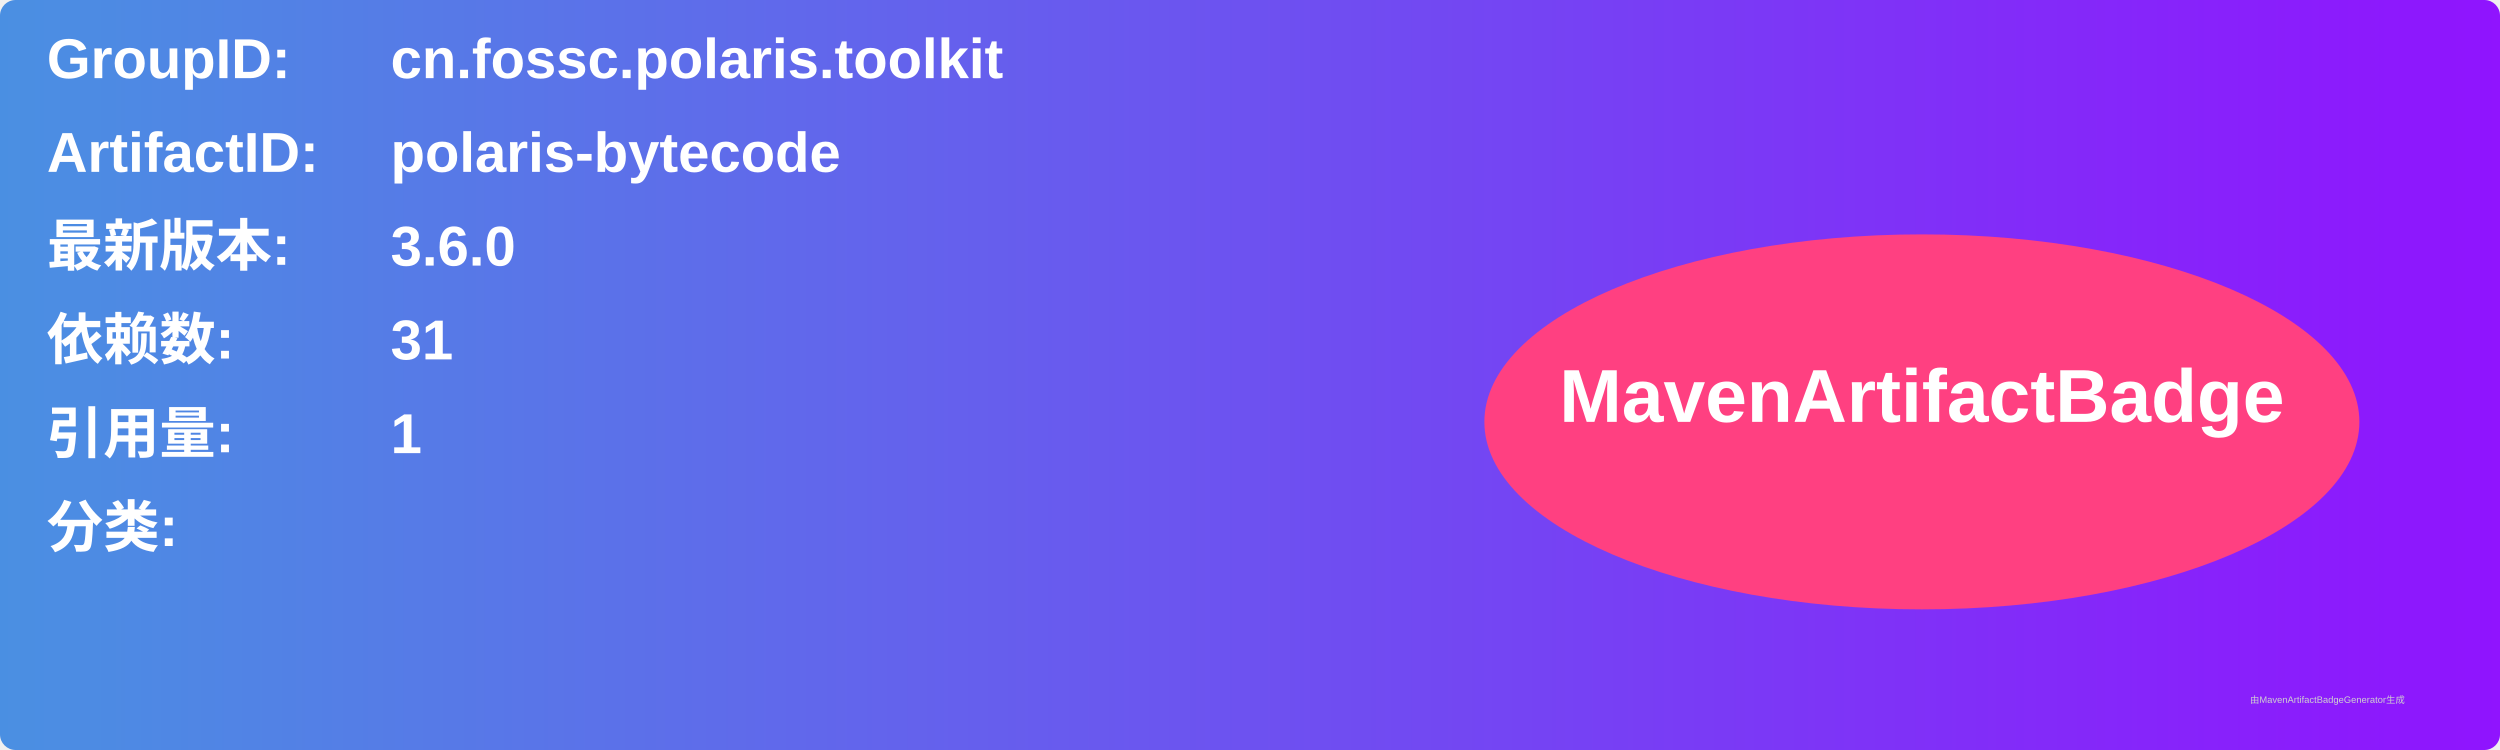
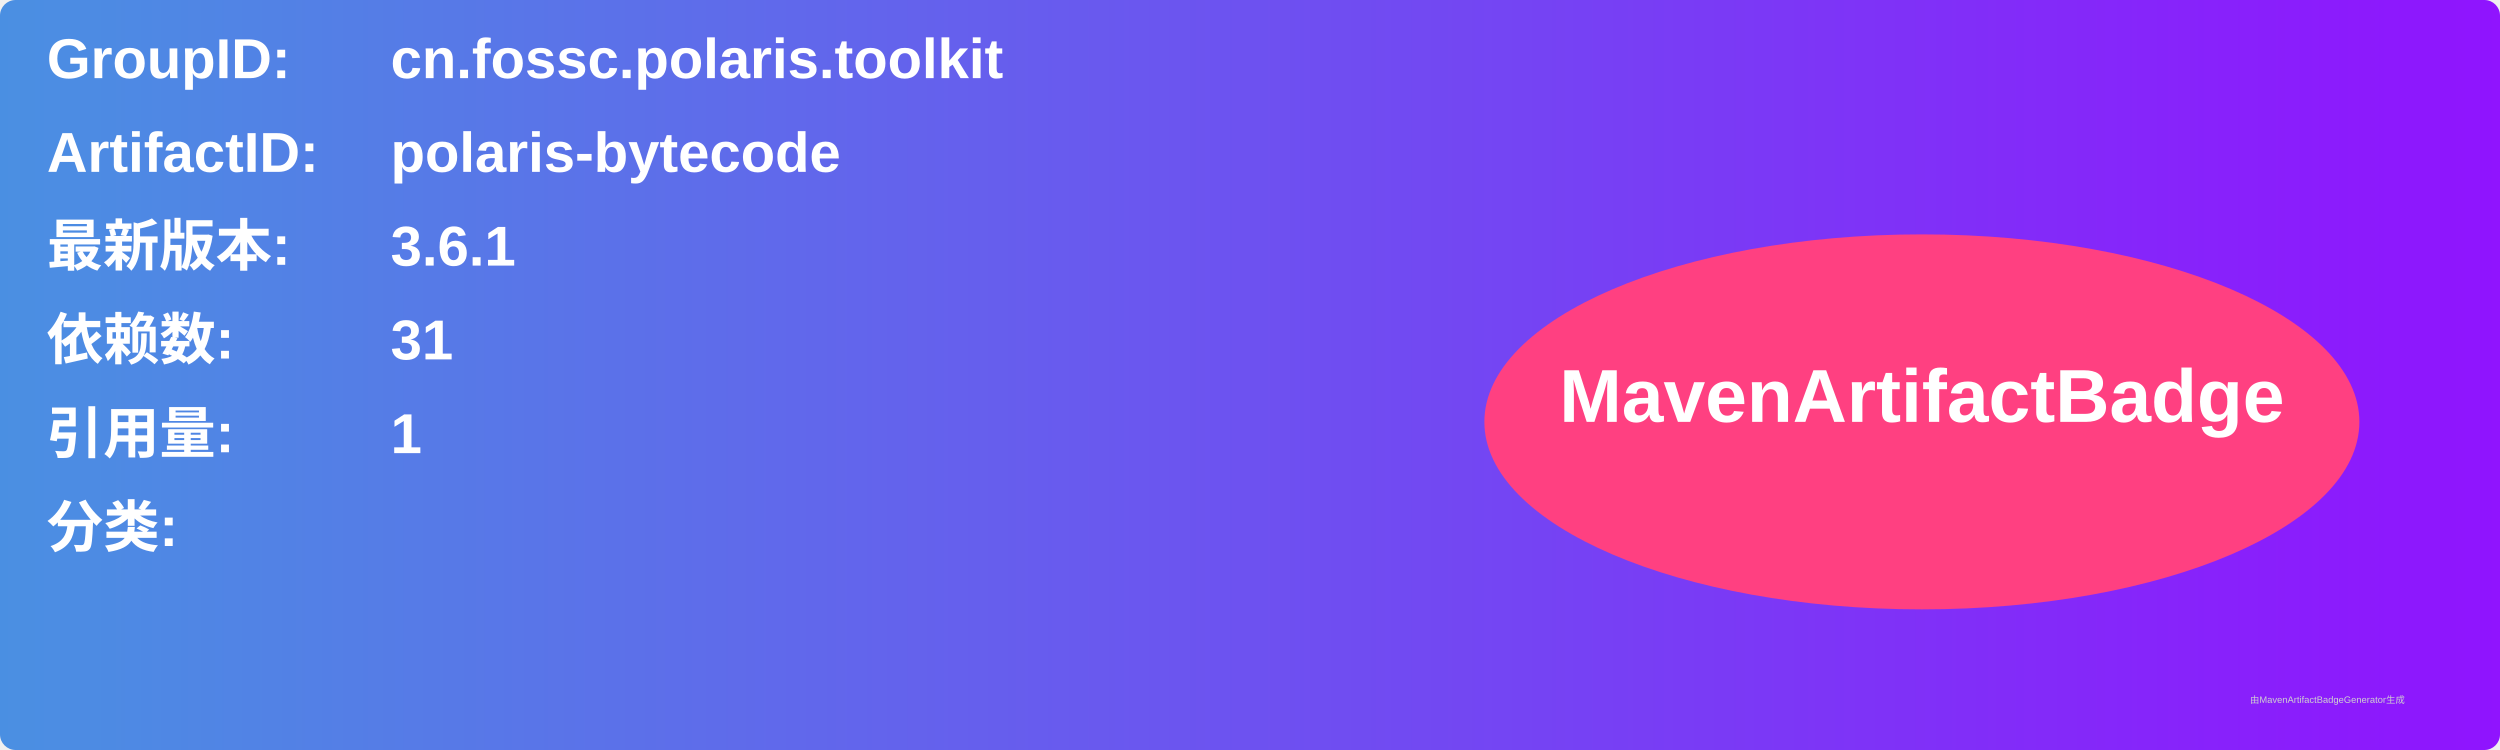
<svg xmlns="http://www.w3.org/2000/svg" width="800" height="240" viewBox="0 0 800 240">
  <linearGradient id="grad" x1="0%" y1="0%" x2="100%" y2="0%">
    <stop offset="0%" stop-color="#4a90e2" />
    <stop offset="100%" stop-color="#9013fe" />
  </linearGradient>
  <rect width="100%" height="100%" rx="5" ry="5" fill="url(#grad)" />
  <g transform="translate(15, 15)">
    <text x="0" y="10" font-family="Arial" font-size="18" fill="white" font-weight="bold" width="260">GroupID:</text>
    <text x="110" y="10" font-family="Arial" font-size="18" fill="white" font-weight="bold" width="460">cn.fossc.polaris.toolkit</text>
    <text x="0" y="40" font-family="Arial" font-size="18" fill="white" font-weight="bold" width="260">ArtifactID:</text>
    <text x="110" y="40" font-family="Arial" font-size="18" fill="white" font-weight="bold" width="460">polaris-bytecode</text>
    <text x="0" y="70" font-family="Arial" font-size="18" fill="white" font-weight="bold">最新版本:</text>
    <text x="110" y="70" font-family="Arial" font-size="18" fill="white" font-weight="bold">
-       <tspan font-weight="bold">3.6.0</tspan>
+       <tspan font-weight="bold">3.6.1</tspan>
    </text>
    <text x="0" y="100" font-family="Arial" font-size="18" fill="white" font-weight="bold">依赖数: </text>
    <text x="110" y="100" font-family="Arial" font-size="18" fill="white">
      <tspan font-weight="bold">31</tspan>
    </text>
    <text x="0" y="130" font-family="Arial" font-size="18" fill="white" font-weight="bold">引用量: </text>
    <text x="110" y="130" font-family="Arial" font-size="18" fill="white">
      <tspan font-weight="bold">1</tspan>
    </text>
    <text x="0" y="160" font-family="Arial" font-size="18" fill="white" font-weight="bold">分类:</text>
    <text x="10" y="190" font-family="Arial" font-size="10" fill="white">
      <tspan font-weight="bold" />
    </text>
    <ellipse cx="600" cy="120" rx="140" ry="60" fill="#ff4081" />
    <text x="600" y="120" text-anchor="middle" font-family="Arial" font-size="24" fill="white" font-weight="bold">MavenArtifactBadge</text>
  </g>
  <text x="720" y="225" font-family="Arial" font-size="3" fill="#d0d0d0">由MavenArtifactBadgeGenerator生成</text>
</svg>
